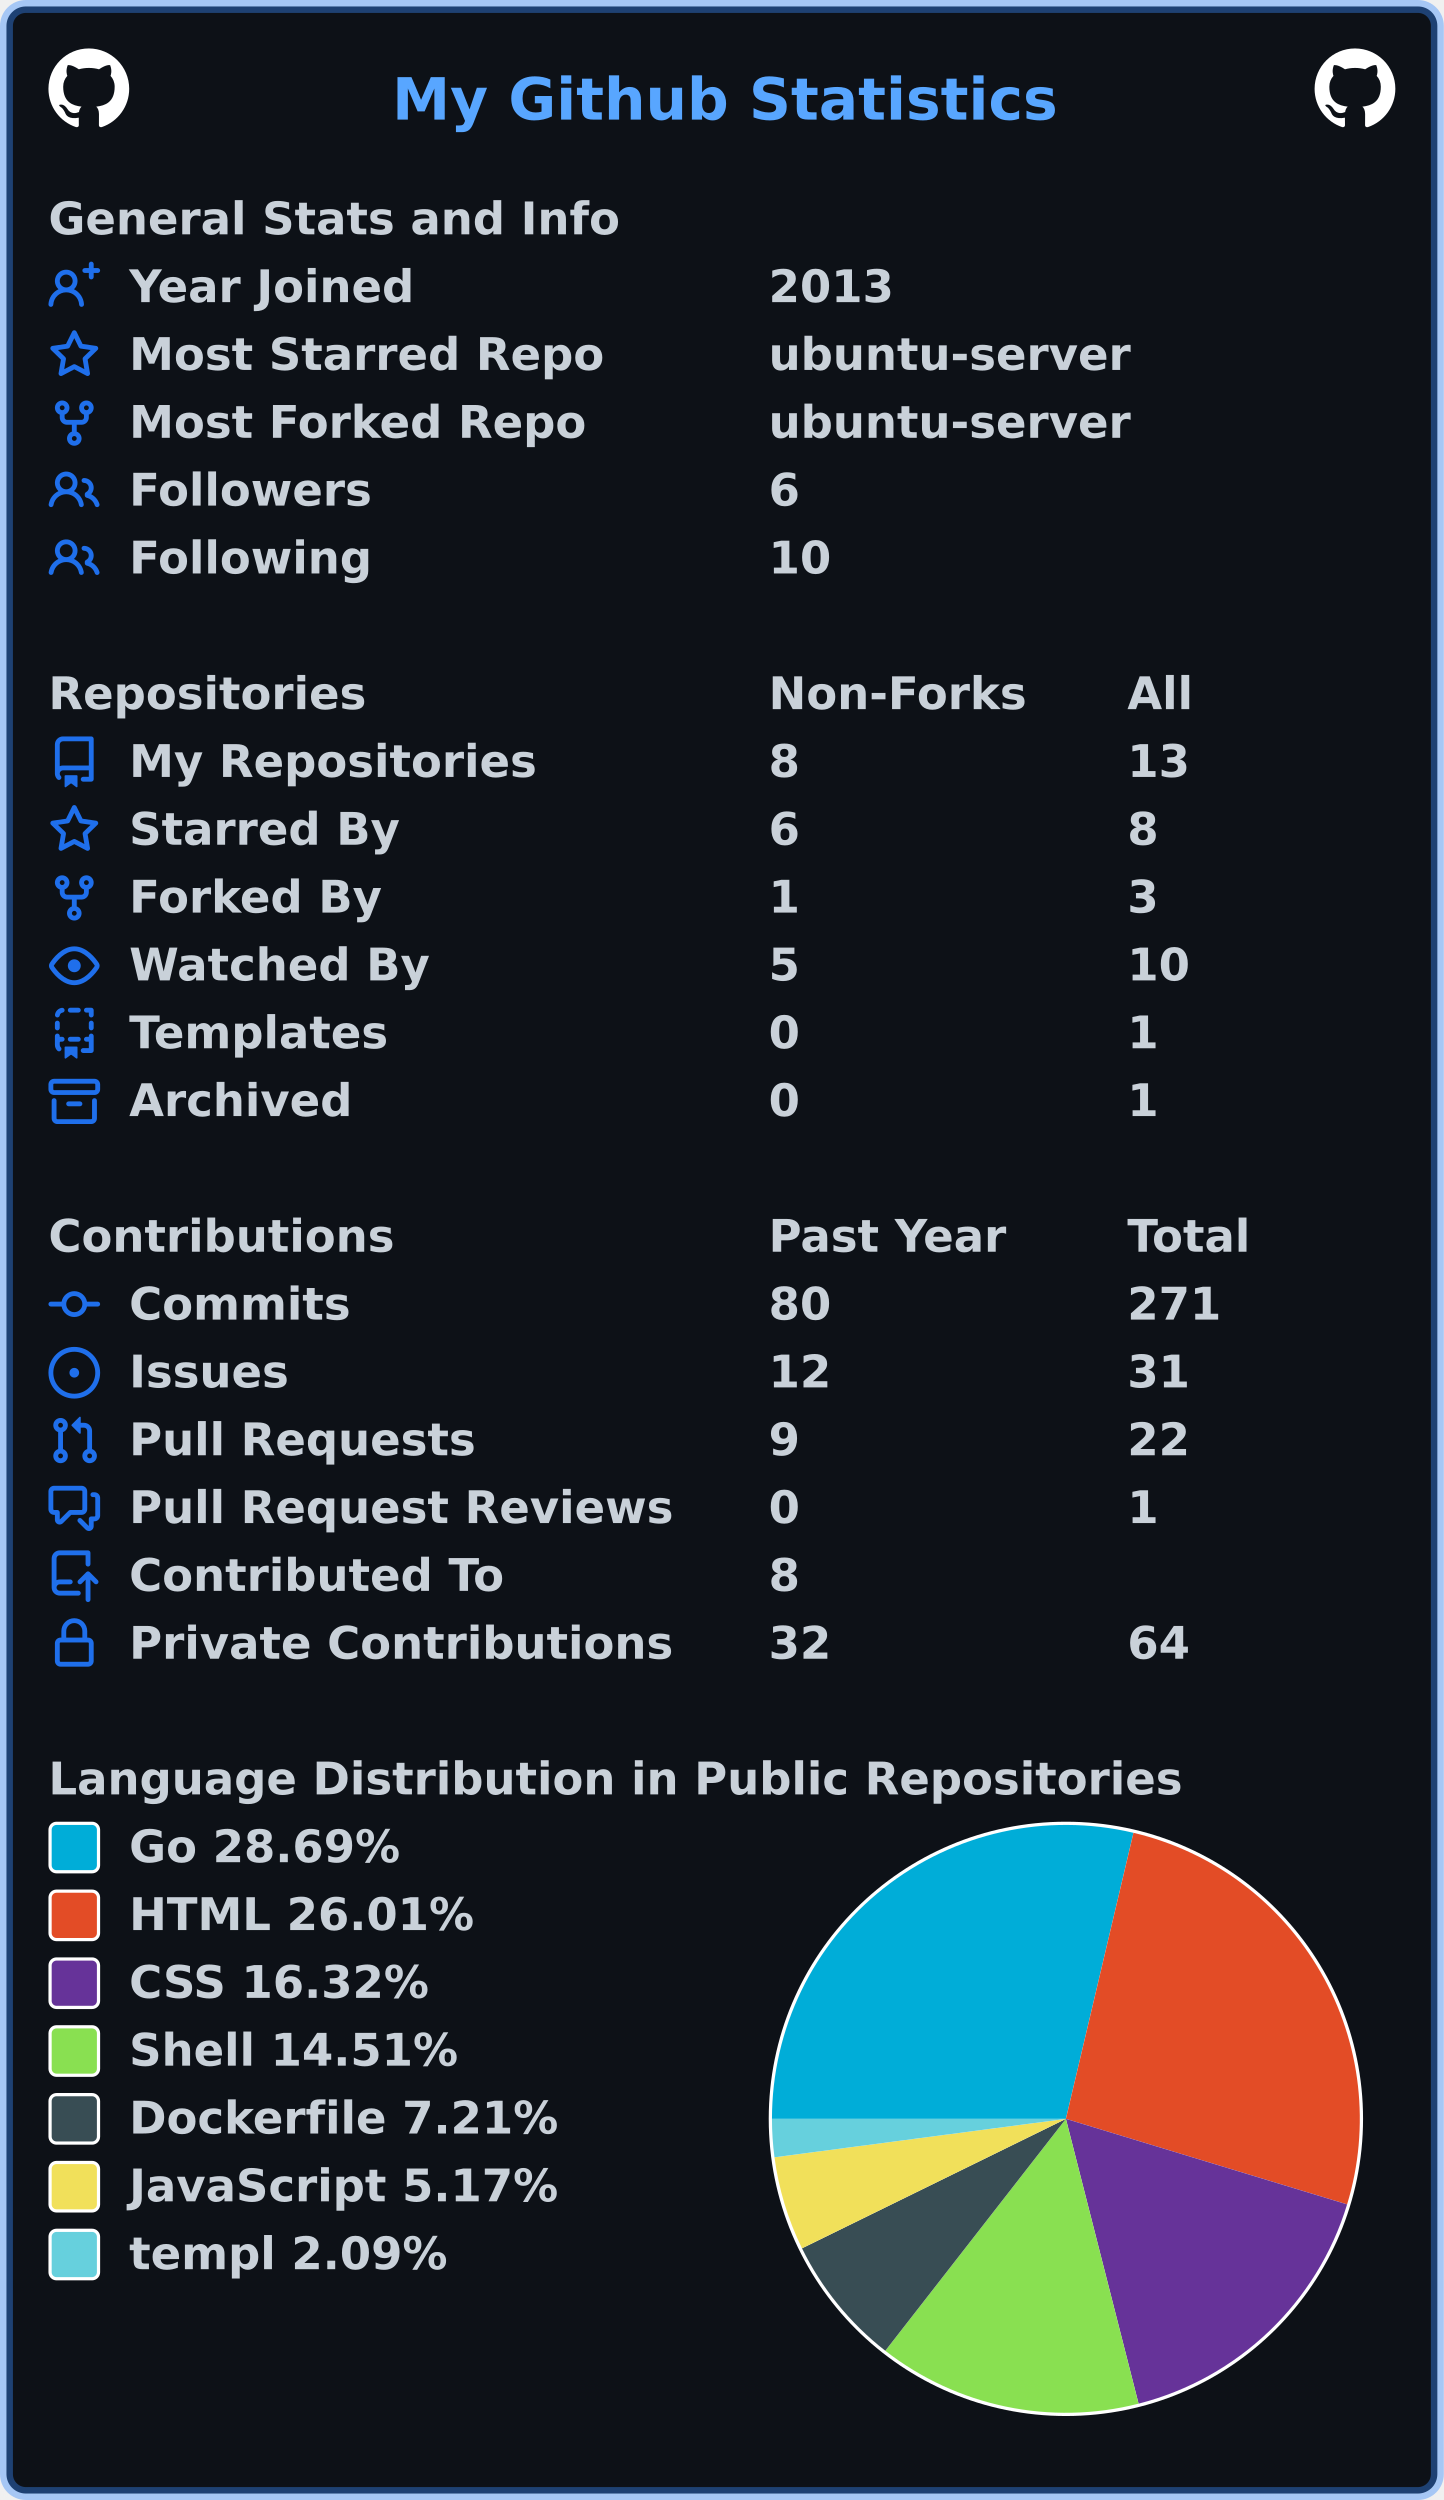
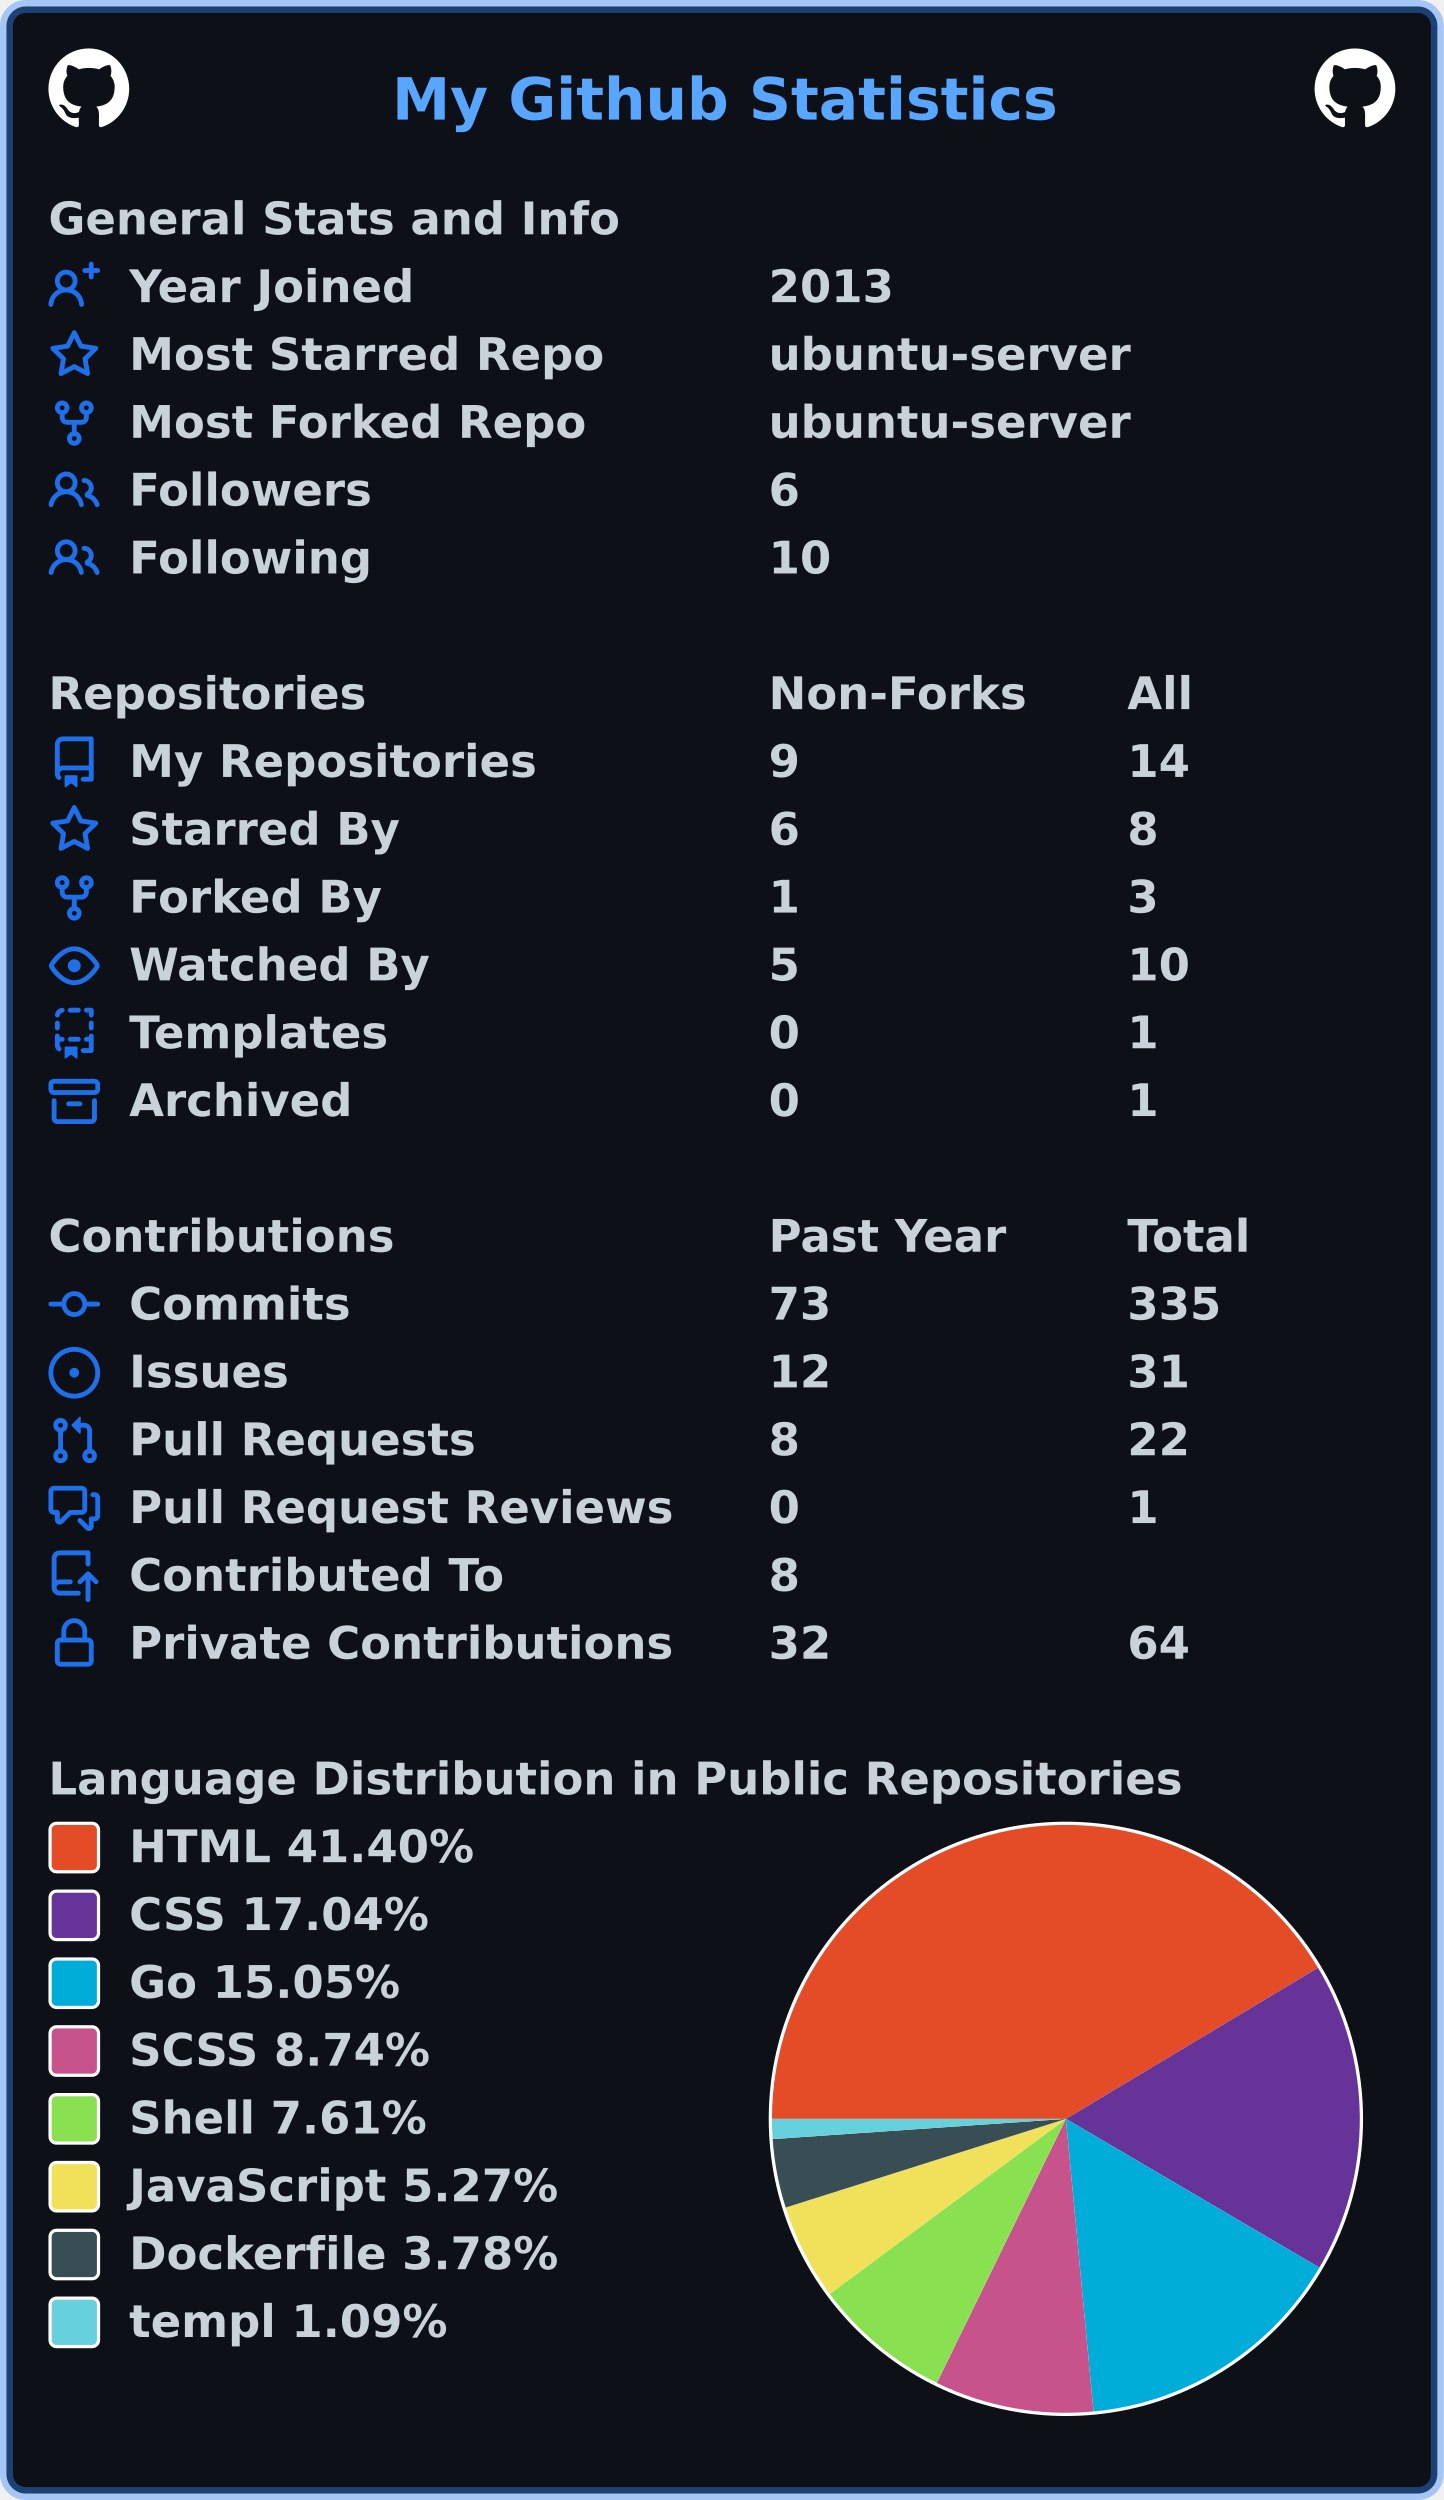
<svg xmlns="http://www.w3.org/2000/svg" width="447" height="774" viewBox="0 0 447 774" lang="en" xml:lang="en">
  <rect x="2" y="2" stroke-width="4" rx="6" width="443" height="770" stroke="rgba(56,139,253,0.4)" fill="#0d1117" />
  <g font-weight="600" font-size="110pt" font-family="Verdana,Geneva,DejaVu Sans,sans-serif" text-rendering="geometricPrecision">
    <text x="987" y="301" lengthAdjust="spacingAndGlyphs" textLength="1652" transform="scale(0.123)" fill="#58a6ff">My Github Statistics</text>
    <svg x="15" y="15" width="25" height="25" viewBox="0 0 16 16">
      <path fill="#ffffff" fill-rule="evenodd" d="M8 0C3.58 0 0 3.58 0 8c0 3.54 2.29 6.53 5.47 7.59.4.07.55-.17.55-.38 0-.19-.01-.82-.01-1.49-2.01.37-2.53-.49-2.69-.94-.09-.23-.48-.94-.82-1.13-.28-.15-.68-.52-.01-.53.63-.01 1.08.58 1.23.82.72 1.21 1.87.87 2.33.66.07-.52.28-.87.51-1.07-1.78-.2-3.64-.89-3.64-3.95 0-.87.31-1.59.82-2.15-.08-.2-.36-1.02.08-2.12 0 0 .67-.21 2.2.82.64-.18 1.32-.27 2-.27.68 0 1.36.09 2 .27 1.53-1.04 2.2-.82 2.2-.82.44 1.1.16 1.92.08 2.12.51.56.82 1.27.82 2.15 0 3.07-1.87 3.75-3.65 3.95.29.25.54.73.54 1.48 0 1.07-.01 1.93-.01 2.2 0 .21.15.46.55.38A8.013 8.013 0 0016 8c0-4.42-3.58-8-8-8z" />
    </svg>
    <svg x="407" y="15" width="25" height="25" viewBox="0 0 16 16">
      <path fill="#ffffff" fill-rule="evenodd" d="M8 0C3.58 0 0 3.58 0 8c0 3.54 2.29 6.53 5.47 7.59.4.07.55-.17.55-.38 0-.19-.01-.82-.01-1.49-2.01.37-2.53-.49-2.69-.94-.09-.23-.48-.94-.82-1.13-.28-.15-.68-.52-.01-.53.63-.01 1.08.58 1.23.82.72 1.21 1.87.87 2.33.66.07-.52.28-.87.51-1.07-1.78-.2-3.64-.89-3.64-3.95 0-.87.31-1.59.82-2.15-.08-.2-.36-1.02.08-2.12 0 0 .67-.21 2.2.82.64-.18 1.32-.27 2-.27.68 0 1.36.09 2 .27 1.53-1.04 2.2-.82 2.2-.82.44 1.1.16 1.92.08 2.12.51.56.82 1.27.82 2.15 0 3.07-1.87 3.75-3.65 3.95.29.25.54.73.54 1.48 0 1.07-.01 1.93-.01 2.2 0 .21.15.46.55.38A8.013 8.013 0 0016 8c0-4.42-3.58-8-8-8z" />
    </svg>
    <g transform="translate(0, 60)" fill="#c9d1d9">
      <g transform="translate(15, 0)">
        <g transform="scale(0.095)">
          <text x="0" y="132" textLength="1851" lengthAdjust="spacingAndGlyphs">General Stats and Info</text>
        </g>
      </g>
      <g transform="translate(15, 21)">
        <path fill="#1f6feb" fill-rule="evenodd" d="M13.25 0a.75.75 0 01.75.75V2h1.25a.75.75 0 010 1.5H14v1.25a.75.75 0 01-1.5 0V3.5h-1.25a.75.75 0 010-1.5h1.25V.75a.75.75 0 01.75-.75zM5.5 4a2 2 0 100 4 2 2 0 000-4zm2.4 4.548a3.5 3.5 0 10-4.799 0 5.527 5.527 0 00-3.1 4.66.75.75 0 101.498.085A4.01 4.01 0 015.5 9.5a4.01 4.01 0 014.001 3.793.75.75 0 101.498-.086 5.527 5.527 0 00-3.1-4.659z" />
        <g transform="scale(0.095)">
          <text lengthAdjust="spacingAndGlyphs" textLength="932" x="263" y="132">Year Joined</text>
          <text lengthAdjust="spacingAndGlyphs" textLength="420" x="2347" y="132">2013</text>
        </g>
      </g>
      <g transform="translate(15, 42)">
        <path fill="#1f6feb" fill-rule="evenodd" d="M8 .25a.75.75 0 01.673.418l1.882 3.815 4.21.612a.75.75 0 01.416 1.279l-3.046 2.97.719 4.192a.75.75 0 01-1.088.791L8 12.347l-3.766 1.98a.75.75 0 01-1.088-.79l.72-4.194L.818 6.374a.75.75 0 01.416-1.28l4.21-.611L7.327.668A.75.75 0 018 .25zm0 2.445L6.615 5.5a.75.75 0 01-.564.41l-3.097.45 2.24 2.184a.75.75 0 01.216.664l-.528 3.084 2.769-1.456a.75.75 0 01.698 0l2.77 1.456-.53-3.084a.75.75 0 01.216-.664l2.24-2.183-3.096-.45a.75.75 0 01-.564-.41L8 2.694v.001z" />
        <g transform="scale(0.095)">
          <text lengthAdjust="spacingAndGlyphs" textLength="1532" x="263" y="132">Most Starred Repo</text>
          <text lengthAdjust="spacingAndGlyphs" textLength="1173" x="2347" y="132">ubuntu-server</text>
        </g>
      </g>
      <g transform="translate(15, 63)">
        <path fill="#1f6feb" fill-rule="evenodd" d="M5 3.25a.75.75 0 11-1.5 0 .75.75 0 011.5 0zm0 2.122a2.25 2.25 0 10-1.5 0v.878A2.25 2.25 0 005.75 8.5h1.5v2.128a2.251 2.251 0 101.5 0V8.5h1.5a2.25 2.25 0 002.25-2.25v-.878a2.25 2.25 0 10-1.5 0v.878a.75.75 0 01-.75.75h-4.5A.75.75 0 015 6.25v-.878zm3.75 7.378a.75.75 0 11-1.5 0 .75.75 0 011.5 0zm3-8.75a.75.75 0 100-1.5.75.75 0 000 1.5z" />
        <g transform="scale(0.095)">
          <text lengthAdjust="spacingAndGlyphs" textLength="1485" x="263" y="132">Most Forked Repo</text>
          <text lengthAdjust="spacingAndGlyphs" textLength="1173" x="2347" y="132">ubuntu-server</text>
        </g>
      </g>
      <g transform="translate(15, 84)">
        <path fill="#1f6feb" fill-rule="evenodd" d="M5.5 3.5a2 2 0 100 4 2 2 0 000-4zM2 5.5a3.5 3.5 0 115.898 2.549 5.507 5.507 0 013.034 4.084.75.75 0 11-1.482.235 4.001 4.001 0 00-7.9 0 .75.75 0 01-1.482-.236A5.507 5.507 0 013.102 8.05 3.49 3.49 0 012 5.5zM11 4a.75.75 0 100 1.5 1.5 1.5 0 01.666 2.844.75.75 0 00-.416.672v.352a.75.75 0 00.574.73c1.2.289 2.162 1.2 2.522 2.372a.75.75 0 101.434-.44 5.01 5.01 0 00-2.56-3.012A3 3 0 0011 4z" />
        <g transform="scale(0.095)">
          <text lengthAdjust="spacingAndGlyphs" textLength="778" x="263" y="132">Followers</text>
          <text lengthAdjust="spacingAndGlyphs" textLength="105" x="2347" y="132">6</text>
        </g>
      </g>
      <g transform="translate(15, 105)">
        <path fill="#1f6feb" fill-rule="evenodd" d="M5.5 3.5a2 2 0 100 4 2 2 0 000-4zM2 5.5a3.5 3.5 0 115.898 2.549 5.507 5.507 0 013.034 4.084.75.75 0 11-1.482.235 4.001 4.001 0 00-7.9 0 .75.75 0 01-1.482-.236A5.507 5.507 0 013.102 8.05 3.49 3.49 0 012 5.5zM11 4a.75.75 0 100 1.5 1.5 1.5 0 01.666 2.844.75.75 0 00-.416.672v.352a.75.75 0 00.574.73c1.2.289 2.162 1.2 2.522 2.372a.75.75 0 101.434-.44 5.01 5.01 0 00-2.56-3.012A3 3 0 0011 4z" />
        <g transform="scale(0.095)">
          <text lengthAdjust="spacingAndGlyphs" textLength="780" x="263" y="132">Following</text>
          <text lengthAdjust="spacingAndGlyphs" textLength="210" x="2347" y="132">10</text>
        </g>
      </g>
    </g>
    <g transform="translate(0, 207)" fill="#c9d1d9">
      <g transform="translate(15, 0)">
        <g transform="scale(0.095)">
          <text x="0" y="132" textLength="1020" lengthAdjust="spacingAndGlyphs">Repositories</text>
          <text x="2347" y="132" textLength="832" lengthAdjust="spacingAndGlyphs">Non-Forks</text>
          <text x="3516" y="132" textLength="206" lengthAdjust="spacingAndGlyphs">All</text>
        </g>
      </g>
      <g transform="translate(15, 21)">
        <path fill="#1f6feb" fill-rule="evenodd" d="M2 2.5A2.5 2.5 0 014.5 0h8.75a.75.75 0 01.75.75v12.5a.75.75 0 01-.75.75h-2.5a.75.75 0 110-1.5h1.75v-2h-8a1 1 0 00-.714 1.7.75.75 0 01-1.072 1.05A2.495 2.495 0 012 11.5v-9zm10.5-1V9h-8c-.356 0-.694.074-1 .208V2.5a1 1 0 011-1h8zM5 12.25v3.25a.25.25 0 00.4.2l1.45-1.087a.25.25 0 01.3 0L8.6 15.7a.25.25 0 00.4-.2v-3.25a.25.25 0 00-.25-.25h-3.5a.25.25 0 00-.25.25z" />
        <g transform="scale(0.095)">
          <text lengthAdjust="spacingAndGlyphs" textLength="1312" x="263" y="132">My Repositories</text>
-           <text lengthAdjust="spacingAndGlyphs" textLength="105" x="2347" y="132">8</text>
-           <text lengthAdjust="spacingAndGlyphs" textLength="210" x="3516" y="132">13</text>
+           <text lengthAdjust="spacingAndGlyphs" textLength="105" x="2347" y="132">9</text>
+           <text lengthAdjust="spacingAndGlyphs" textLength="210" x="3516" y="132">14</text>
        </g>
      </g>
      <g transform="translate(15, 42)">
        <path fill="#1f6feb" fill-rule="evenodd" d="M8 .25a.75.75 0 01.673.418l1.882 3.815 4.21.612a.75.75 0 01.416 1.279l-3.046 2.97.719 4.192a.75.75 0 01-1.088.791L8 12.347l-3.766 1.98a.75.75 0 01-1.088-.79l.72-4.194L.818 6.374a.75.75 0 01.416-1.28l4.21-.611L7.327.668A.75.75 0 018 .25zm0 2.445L6.615 5.5a.75.75 0 01-.564.41l-3.097.45 2.24 2.184a.75.75 0 01.216.664l-.528 3.084 2.769-1.456a.75.75 0 01.698 0l2.77 1.456-.53-3.084a.75.75 0 01.216-.664l2.24-2.183-3.096-.45a.75.75 0 01-.564-.41L8 2.694v.001z" />
        <g transform="scale(0.095)">
          <text lengthAdjust="spacingAndGlyphs" textLength="874" x="263" y="132">Starred By</text>
          <text lengthAdjust="spacingAndGlyphs" textLength="105" x="2347" y="132">6</text>
          <text lengthAdjust="spacingAndGlyphs" textLength="105" x="3516" y="132">8</text>
        </g>
      </g>
      <g transform="translate(15, 63)">
        <path fill="#1f6feb" fill-rule="evenodd" d="M5 3.25a.75.75 0 11-1.5 0 .75.75 0 011.5 0zm0 2.122a2.25 2.25 0 10-1.5 0v.878A2.25 2.25 0 005.75 8.5h1.5v2.128a2.251 2.251 0 101.5 0V8.5h1.5a2.25 2.25 0 002.25-2.25v-.878a2.25 2.25 0 10-1.5 0v.878a.75.75 0 01-.75.75h-4.5A.75.75 0 015 6.25v-.878zm3.75 7.378a.75.75 0 11-1.5 0 .75.75 0 011.5 0zm3-8.75a.75.75 0 100-1.5.75.75 0 000 1.5z" />
        <g transform="scale(0.095)">
          <text lengthAdjust="spacingAndGlyphs" textLength="828" x="263" y="132">Forked By</text>
          <text lengthAdjust="spacingAndGlyphs" textLength="105" x="2347" y="132">1</text>
          <text lengthAdjust="spacingAndGlyphs" textLength="105" x="3516" y="132">3</text>
        </g>
      </g>
      <g transform="translate(15, 84)">
        <path fill="#1f6feb" fill-rule="evenodd" d="M1.679 7.932c.412-.621 1.242-1.75 2.366-2.717C5.175 4.242 6.527 3.5 8 3.5c1.473 0 2.824.742 3.955 1.715 1.124.967 1.954 2.096 2.366 2.717a.119.119 0 010 .136c-.412.621-1.242 1.75-2.366 2.717C10.825 11.758 9.473 12.5 8 12.5c-1.473 0-2.824-.742-3.955-1.715C2.92 9.818 2.09 8.69 1.679 8.068a.119.119 0 010-.136zM8 2c-1.981 0-3.67.992-4.933 2.078C1.797 5.169.88 6.423.43 7.1a1.619 1.619 0 000 1.798c.45.678 1.367 1.932 2.637 3.024C4.329 13.008 6.019 14 8 14c1.981 0 3.67-.992 4.933-2.078 1.27-1.091 2.187-2.345 2.637-3.023a1.619 1.619 0 000-1.798c-.45-.678-1.367-1.932-2.637-3.023C11.671 2.992 9.981 2 8 2zm0 8a2 2 0 100-4 2 2 0 000 4z" />
        <g transform="scale(0.095)">
          <text lengthAdjust="spacingAndGlyphs" textLength="993" x="263" y="132">Watched By</text>
          <text lengthAdjust="spacingAndGlyphs" textLength="105" x="2347" y="132">5</text>
          <text lengthAdjust="spacingAndGlyphs" textLength="210" x="3516" y="132">10</text>
        </g>
      </g>
      <g transform="translate(15, 105)">
        <path fill="#1f6feb" fill-rule="evenodd" d="M6 .75A.75.75 0 016.75 0h2.5a.75.75 0 010 1.5h-2.5A.75.75 0 016 .75zm5 0a.75.75 0 01.75-.75h1.5a.75.75 0 01.75.75v1.5a.75.75 0 01-1.5 0V1.5h-.75A.75.75 0 0111 .75zM4.992.662a.75.75 0 01-.636.848c-.436.063-.783.41-.846.846a.75.75 0 01-1.485-.212A2.501 2.501 0 014.144.025a.75.75 0 01.848.637zM2.75 4a.75.75 0 01.75.75v1.5a.75.75 0 01-1.5 0v-1.5A.75.75 0 012.75 4zm10.5 0a.75.75 0 01.75.75v1.5a.75.75 0 01-1.5 0v-1.5a.75.75 0 01.75-.75zM2.75 8a.75.75 0 01.75.75v.268A1.72 1.72 0 013.75 9h.5a.75.75 0 010 1.5h-.5a.25.25 0 00-.25.25v.75c0 .28.114.532.3.714a.75.75 0 01-1.05 1.072A2.495 2.495 0 012 11.5V8.75A.75.75 0 012.75 8zm10.5 0a.75.75 0 01.75.75v4.5a.75.75 0 01-.75.75h-2.5a.75.75 0 010-1.5h1.75v-2h-.75a.75.75 0 010-1.5h.75v-.25a.75.75 0 01.75-.75zM6 9.75A.75.75 0 016.75 9h2.5a.75.75 0 010 1.5h-2.5A.75.75 0 016 9.75zm-1 2.5v3.25a.25.25 0 00.4.2l1.45-1.087a.25.25 0 01.3 0L8.6 15.7a.25.25 0 00.4-.2v-3.25a.25.25 0 00-.25-.25h-3.5a.25.25 0 00-.25.25z" />
        <g transform="scale(0.095)">
          <text lengthAdjust="spacingAndGlyphs" textLength="868" x="263" y="132">Templates</text>
          <text lengthAdjust="spacingAndGlyphs" textLength="105" x="2347" y="132">0</text>
          <text lengthAdjust="spacingAndGlyphs" textLength="105" x="3516" y="132">1</text>
        </g>
      </g>
      <g transform="translate(15, 126)">
        <path fill="#1f6feb" fill-rule="evenodd" d="M1.75 2.5a.25.25 0 00-.25.25v1.5c0 .138.112.25.25.25h12.5a.25.25 0 00.25-.25v-1.5a.25.25 0 00-.25-.25H1.75zM0 2.75C0 1.784.784 1 1.75 1h12.5c.966 0 1.75.784 1.75 1.75v1.5A1.75 1.75 0 0114.25 6H1.75A1.75 1.75 0 010 4.25v-1.5zM1.75 7a.75.75 0 01.75.75v5.5c0 .138.112.25.25.25h10.5a.25.25 0 00.25-.25v-5.5a.75.75 0 111.5 0v5.5A1.75 1.75 0 0113.25 15H2.75A1.75 1.75 0 011 13.25v-5.5A.75.75 0 011.75 7zm4.5 1a.75.75 0 000 1.5h3.5a.75.75 0 100-1.5h-3.5z" />
        <g transform="scale(0.095)">
          <text lengthAdjust="spacingAndGlyphs" textLength="726" x="263" y="132">Archived</text>
          <text lengthAdjust="spacingAndGlyphs" textLength="105" x="2347" y="132">0</text>
          <text lengthAdjust="spacingAndGlyphs" textLength="105" x="3516" y="132">1</text>
        </g>
      </g>
    </g>
    <g transform="translate(0, 375)" fill="#c9d1d9">
      <g transform="translate(15, 0)">
        <g transform="scale(0.095)">
          <text x="0" y="132" textLength="1112" lengthAdjust="spacingAndGlyphs">Contributions</text>
          <text x="2347" y="132" textLength="774" lengthAdjust="spacingAndGlyphs">Past Year</text>
          <text x="3516" y="132" textLength="414" lengthAdjust="spacingAndGlyphs">Total</text>
        </g>
      </g>
      <g transform="translate(15, 21)">
        <path fill="#1f6feb" fill-rule="evenodd" d="M10.5 7.75a2.5 2.5 0 11-5 0 2.5 2.5 0 015 0zm1.43.75a4.002 4.002 0 01-7.86 0H.75a.75.75 0 110-1.5h3.32a4.001 4.001 0 017.86 0h3.32a.75.75 0 110 1.5h-3.32z" />
        <g transform="scale(0.095)">
          <text lengthAdjust="spacingAndGlyphs" textLength="734" x="263" y="132">Commits</text>
-           <text lengthAdjust="spacingAndGlyphs" textLength="210" x="2347" y="132">80</text>
-           <text lengthAdjust="spacingAndGlyphs" textLength="315" x="3516" y="132">271</text>
+           <text lengthAdjust="spacingAndGlyphs" textLength="210" x="2347" y="132">73</text>
+           <text lengthAdjust="spacingAndGlyphs" textLength="315" x="3516" y="132">335</text>
        </g>
      </g>
      <g transform="translate(15, 42)">
        <path fill="#1f6feb" d="M8 9.5a1.5 1.5 0 100-3 1.5 1.5 0 000 3z" />
        <path fill="#1f6feb" fill-rule="evenodd" d="M8 0a8 8 0 100 16A8 8 0 008 0zM1.5 8a6.5 6.5 0 1113 0 6.5 6.5 0 01-13 0z" />
        <g transform="scale(0.095)">
          <text lengthAdjust="spacingAndGlyphs" textLength="512" x="263" y="132">Issues</text>
          <text lengthAdjust="spacingAndGlyphs" textLength="210" x="2347" y="132">12</text>
          <text lengthAdjust="spacingAndGlyphs" textLength="210" x="3516" y="132">31</text>
        </g>
      </g>
      <g transform="translate(15, 63)">
        <path fill="#1f6feb" fill-rule="evenodd" d="M7.177 3.073L9.573.677A.25.25 0 0110 .854v4.792a.25.25 0 01-.427.177L7.177 3.427a.25.25 0 010-.354zM3.75 2.5a.75.75 0 100 1.5.75.75 0 000-1.5zm-2.25.75a2.25 2.25 0 113 2.122v5.256a2.251 2.251 0 11-1.5 0V5.372A2.25 2.25 0 011.5 3.25zM11 2.5h-1V4h1a1 1 0 011 1v5.628a2.251 2.251 0 101.5 0V5A2.5 2.5 0 0011 2.5zm1 10.25a.75.75 0 111.5 0 .75.75 0 01-1.5 0zM3.75 12a.75.75 0 100 1.5.75.75 0 000-1.5z" />
        <g transform="scale(0.095)">
          <text lengthAdjust="spacingAndGlyphs" textLength="1113" x="263" y="132">Pull Requests</text>
-           <text lengthAdjust="spacingAndGlyphs" textLength="105" x="2347" y="132">9</text>
+           <text lengthAdjust="spacingAndGlyphs" textLength="105" x="2347" y="132">8</text>
          <text lengthAdjust="spacingAndGlyphs" textLength="210" x="3516" y="132">22</text>
        </g>
      </g>
      <g transform="translate(15, 84)">
        <path fill="#1f6feb" fill-rule="evenodd" d="M1.5 2.75a.25.25 0 01.25-.25h8.5a.25.25 0 01.25.25v5.5a.25.25 0 01-.25.25h-3.5a.75.75 0 00-.53.22L3.5 11.44V9.25a.75.75 0 00-.75-.75h-1a.25.25 0 01-.25-.25v-5.5zM1.75 1A1.75 1.75 0 000 2.75v5.5C0 9.216.784 10 1.75 10H2v1.543a1.457 1.457 0 002.487 1.03L7.061 10h3.189A1.75 1.75 0 0012 8.25v-5.5A1.75 1.75 0 0010.25 1h-8.5zM14.5 4.75a.25.25 0 00-.25-.25h-.5a.75.75 0 110-1.5h.5c.966 0 1.75.784 1.75 1.75v5.5A1.75 1.75 0 0114.25 12H14v1.543a1.457 1.457 0 01-2.487 1.03L9.22 12.28a.75.75 0 111.06-1.06l2.22 2.22v-2.19a.75.75 0 01.75-.75h1a.25.25 0 00.25-.25v-5.5z" />
        <g transform="scale(0.095)">
          <text lengthAdjust="spacingAndGlyphs" textLength="1762" x="263" y="132">Pull Request Reviews</text>
          <text lengthAdjust="spacingAndGlyphs" textLength="105" x="2347" y="132">0</text>
          <text lengthAdjust="spacingAndGlyphs" textLength="105" x="3516" y="132">1</text>
        </g>
      </g>
      <g transform="translate(15, 105)">
        <path fill="#1f6feb" fill-rule="evenodd" d="M1 2.5A2.5 2.5 0 013.5 0h8.75a.75.75 0 01.75.75v3.5a.75.75 0 01-1.5 0V1.5h-8a1 1 0 00-1 1v6.708A2.492 2.492 0 013.5 9h3.25a.75.75 0 010 1.5H3.5a1 1 0 100 2h5.75a.75.75 0 010 1.5H3.5A2.5 2.5 0 011 11.5v-9zm13.23 7.79a.75.75 0 001.06-1.06l-2.505-2.505a.75.75 0 00-1.06 0L9.22 9.229a.75.75 0 001.06 1.061l1.225-1.224v6.184a.75.75 0 001.5 0V9.066l1.224 1.224z" />
        <g transform="scale(0.095)">
          <text lengthAdjust="spacingAndGlyphs" textLength="1234" x="263" y="132">Contributed To</text>
          <text lengthAdjust="spacingAndGlyphs" textLength="105" x="2347" y="132">8</text>
        </g>
      </g>
      <g transform="translate(15, 126)">
        <path fill="#1f6feb" fill-rule="evenodd" d="M4 4v2h-.25A1.75 1.75 0 002 7.75v5.5c0 .966.784 1.75 1.75 1.75h8.5A1.75 1.75 0 0014 13.25v-5.5A1.75 1.75 0 0012.25 6H12V4a4 4 0 10-8 0zm6.5 2V4a2.5 2.5 0 00-5 0v2h5zM12 7.5h.25a.25.25 0 01.25.25v5.5a.25.25 0 01-.25.25h-8.5a.25.25 0 01-.25-.25v-5.5a.25.25 0 01.25-.25H12z" />
        <g transform="scale(0.095)">
          <text lengthAdjust="spacingAndGlyphs" textLength="1742" x="263" y="132">Private Contributions</text>
          <text lengthAdjust="spacingAndGlyphs" textLength="210" x="2347" y="132">32</text>
          <text lengthAdjust="spacingAndGlyphs" textLength="210" x="3516" y="132">64</text>
        </g>
      </g>
    </g>
    <g transform="translate(0, 543)" fill="#c9d1d9">
      <g transform="translate(15, 0)">
        <g transform="scale(0.095)">
          <text x="0" y="132" textLength="3652" lengthAdjust="spacingAndGlyphs">Language Distribution in Public Repositories</text>
        </g>
      </g>
      <g transform="translate(238, 21)">
        <circle cx="92" cy="92" r="92" fill="#ffffff" />
      </g>
      <g transform="translate(239, 22)">
-         <path fill-rule="evenodd" fill="#00ADD8" d="M 0.0,91 A 91 91 0 0 1 111.923 2.438 L 91,91 Z" />
-         <path fill-rule="evenodd" fill="#e34c26" d="M 111.923,2.438 A 91 91 0 0 1 178.062 117.48 L 91,91 Z" />
-         <path fill-rule="evenodd" fill="#663399" d="M 178.062,117.48 A 91 91 0 0 1 113.503 179.174 L 91,91 Z" />
-         <path fill-rule="evenodd" fill="#89e051" d="M 113.503,179.174 A 91 91 0 0 1 35.085 162.795 L 91,91 Z" />
-         <path fill-rule="evenodd" fill="#384d54" d="M 35.085,162.795 A 91 91 0 0 1 9.3 131.077 L 91,91 Z" />
-         <path fill-rule="evenodd" fill="#f1e05a" d="M 9.3,131.077 A 91 91 0 0 1 0.78 102.889 L 91,91 Z" />
-         <path fill-rule="evenodd" fill="#66D0DD" d="M 0.78,102.889 A 91 91 0 0 1 0.0 91 L 91,91 Z" />
-       </g>
-       <g transform="translate(15, 21)">
+         <path fill-rule="evenodd" fill="#e34c26" d="M 0.0,91 A 91 91 0 0 1 169.045 44.203 L 91,91 Z" />
+         <path fill-rule="evenodd" fill="#663399" d="M 169.045,44.203 A 91 91 0 0 1 169.482 137.061 L 91,91 Z" />
+         <path fill-rule="evenodd" fill="#00ADD8" d="M 169.482,137.061 A 91 91 0 0 1 99.558 181.597 L 91,91 Z" />
+         <path fill-rule="evenodd" fill="#c6538c" d="M 99.558,181.597 A 91 91 0 0 1 51.035 172.754 L 91,91 Z" />
+         <path fill-rule="evenodd" fill="#89e051" d="M 51.035,172.754 A 91 91 0 0 1 17.892 145.187 L 91,91 Z" />
+         <path fill-rule="evenodd" fill="#f1e05a" d="M 17.892,145.187 A 91 91 0 0 1 4.24 118.453 L 91,91 Z" />
+         <path fill-rule="evenodd" fill="#384d54" d="M 4.24,118.453 A 91 91 0 0 1 0.215 97.251 L 91,91 Z" />
+         <path fill-rule="evenodd" fill="#66D0DD" d="M 0.215,97.251 A 91 91 0 0 1 0.0 91 L 91,91 Z" />
+       </g>
+       <g transform="translate(15, 21)">
+         <rect x="0.5" y="0.5" rx="2" width="15" height="15" fill="#e34c26" stroke-width="1" stroke="#ffffff" />
+         <text transform="scale(0.095)" x="263" y="132" textLength="1142" lengthAdjust="spacingAndGlyphs">HTML 41.40%</text>
+       </g>
+       <g transform="translate(15, 42)">
+         <rect x="0.5" y="0.5" rx="2" width="15" height="15" fill="#663399" stroke-width="1" stroke="#ffffff" />
+         <text transform="scale(0.095)" x="263" y="132" textLength="1008" lengthAdjust="spacingAndGlyphs">CSS 17.04%</text>
+       </g>
+       <g transform="translate(15, 63)">
        <rect x="0.5" y="0.5" rx="2" width="15" height="15" fill="#00ADD8" stroke-width="1" stroke="#ffffff" />
-         <text transform="scale(0.095)" x="263" y="132" textLength="910" lengthAdjust="spacingAndGlyphs">Go 28.69%</text>
-       </g>
-       <g transform="translate(15, 42)">
-         <rect x="0.5" y="0.5" rx="2" width="15" height="15" fill="#e34c26" stroke-width="1" stroke="#ffffff" />
-         <text transform="scale(0.095)" x="263" y="132" textLength="1142" lengthAdjust="spacingAndGlyphs">HTML 26.01%</text>
-       </g>
-       <g transform="translate(15, 63)">
-         <rect x="0.5" y="0.5" rx="2" width="15" height="15" fill="#663399" stroke-width="1" stroke="#ffffff" />
-         <text transform="scale(0.095)" x="263" y="132" textLength="1008" lengthAdjust="spacingAndGlyphs">CSS 16.32%</text>
-       </g>
-       <g transform="translate(15, 84)">
+         <text transform="scale(0.095)" x="263" y="132" textLength="910" lengthAdjust="spacingAndGlyphs">Go 15.05%</text>
+       </g>
+       <g transform="translate(15, 84)">
+         <rect x="0.5" y="0.5" rx="2" width="15" height="15" fill="#c6538c" stroke-width="1" stroke="#ffffff" />
+         <text transform="scale(0.095)" x="263" y="132" textLength="1008" lengthAdjust="spacingAndGlyphs">SCSS 8.74%</text>
+       </g>
+       <g transform="translate(15, 105)">
        <rect x="0.5" y="0.5" rx="2" width="15" height="15" fill="#89e051" stroke-width="1" stroke="#ffffff" />
-         <text transform="scale(0.095)" x="263" y="132" textLength="1088" lengthAdjust="spacingAndGlyphs">Shell 14.51%</text>
-       </g>
-       <g transform="translate(15, 105)">
-         <rect x="0.5" y="0.5" rx="2" width="15" height="15" fill="#384d54" stroke-width="1" stroke="#ffffff" />
-         <text transform="scale(0.095)" x="263" y="132" textLength="1414" lengthAdjust="spacingAndGlyphs">Dockerfile 7.21%</text>
+         <text transform="scale(0.095)" x="263" y="132" textLength="982" lengthAdjust="spacingAndGlyphs">Shell 7.61%</text>
      </g>
      <g transform="translate(15, 126)">
        <rect x="0.5" y="0.5" rx="2" width="15" height="15" fill="#f1e05a" stroke-width="1" stroke="#ffffff" />
-         <text transform="scale(0.095)" x="263" y="132" textLength="1412" lengthAdjust="spacingAndGlyphs">JavaScript 5.17%</text>
+         <text transform="scale(0.095)" x="263" y="132" textLength="1412" lengthAdjust="spacingAndGlyphs">JavaScript 5.27%</text>
      </g>
      <g transform="translate(15, 147)">
+         <rect x="0.5" y="0.5" rx="2" width="15" height="15" fill="#384d54" stroke-width="1" stroke="#ffffff" />
+         <text transform="scale(0.095)" x="263" y="132" textLength="1414" lengthAdjust="spacingAndGlyphs">Dockerfile 3.78%</text>
+       </g>
+       <g transform="translate(15, 168)">
        <rect x="0.5" y="0.5" rx="2" width="15" height="15" fill="#66D0DD" stroke-width="1" stroke="#ffffff" />
-         <text transform="scale(0.095)" x="263" y="132" textLength="1056" lengthAdjust="spacingAndGlyphs">templ 2.09%</text>
+         <text transform="scale(0.095)" x="263" y="132" textLength="1056" lengthAdjust="spacingAndGlyphs">templ 1.09%</text>
      </g>
    </g>
  </g>
</svg>
